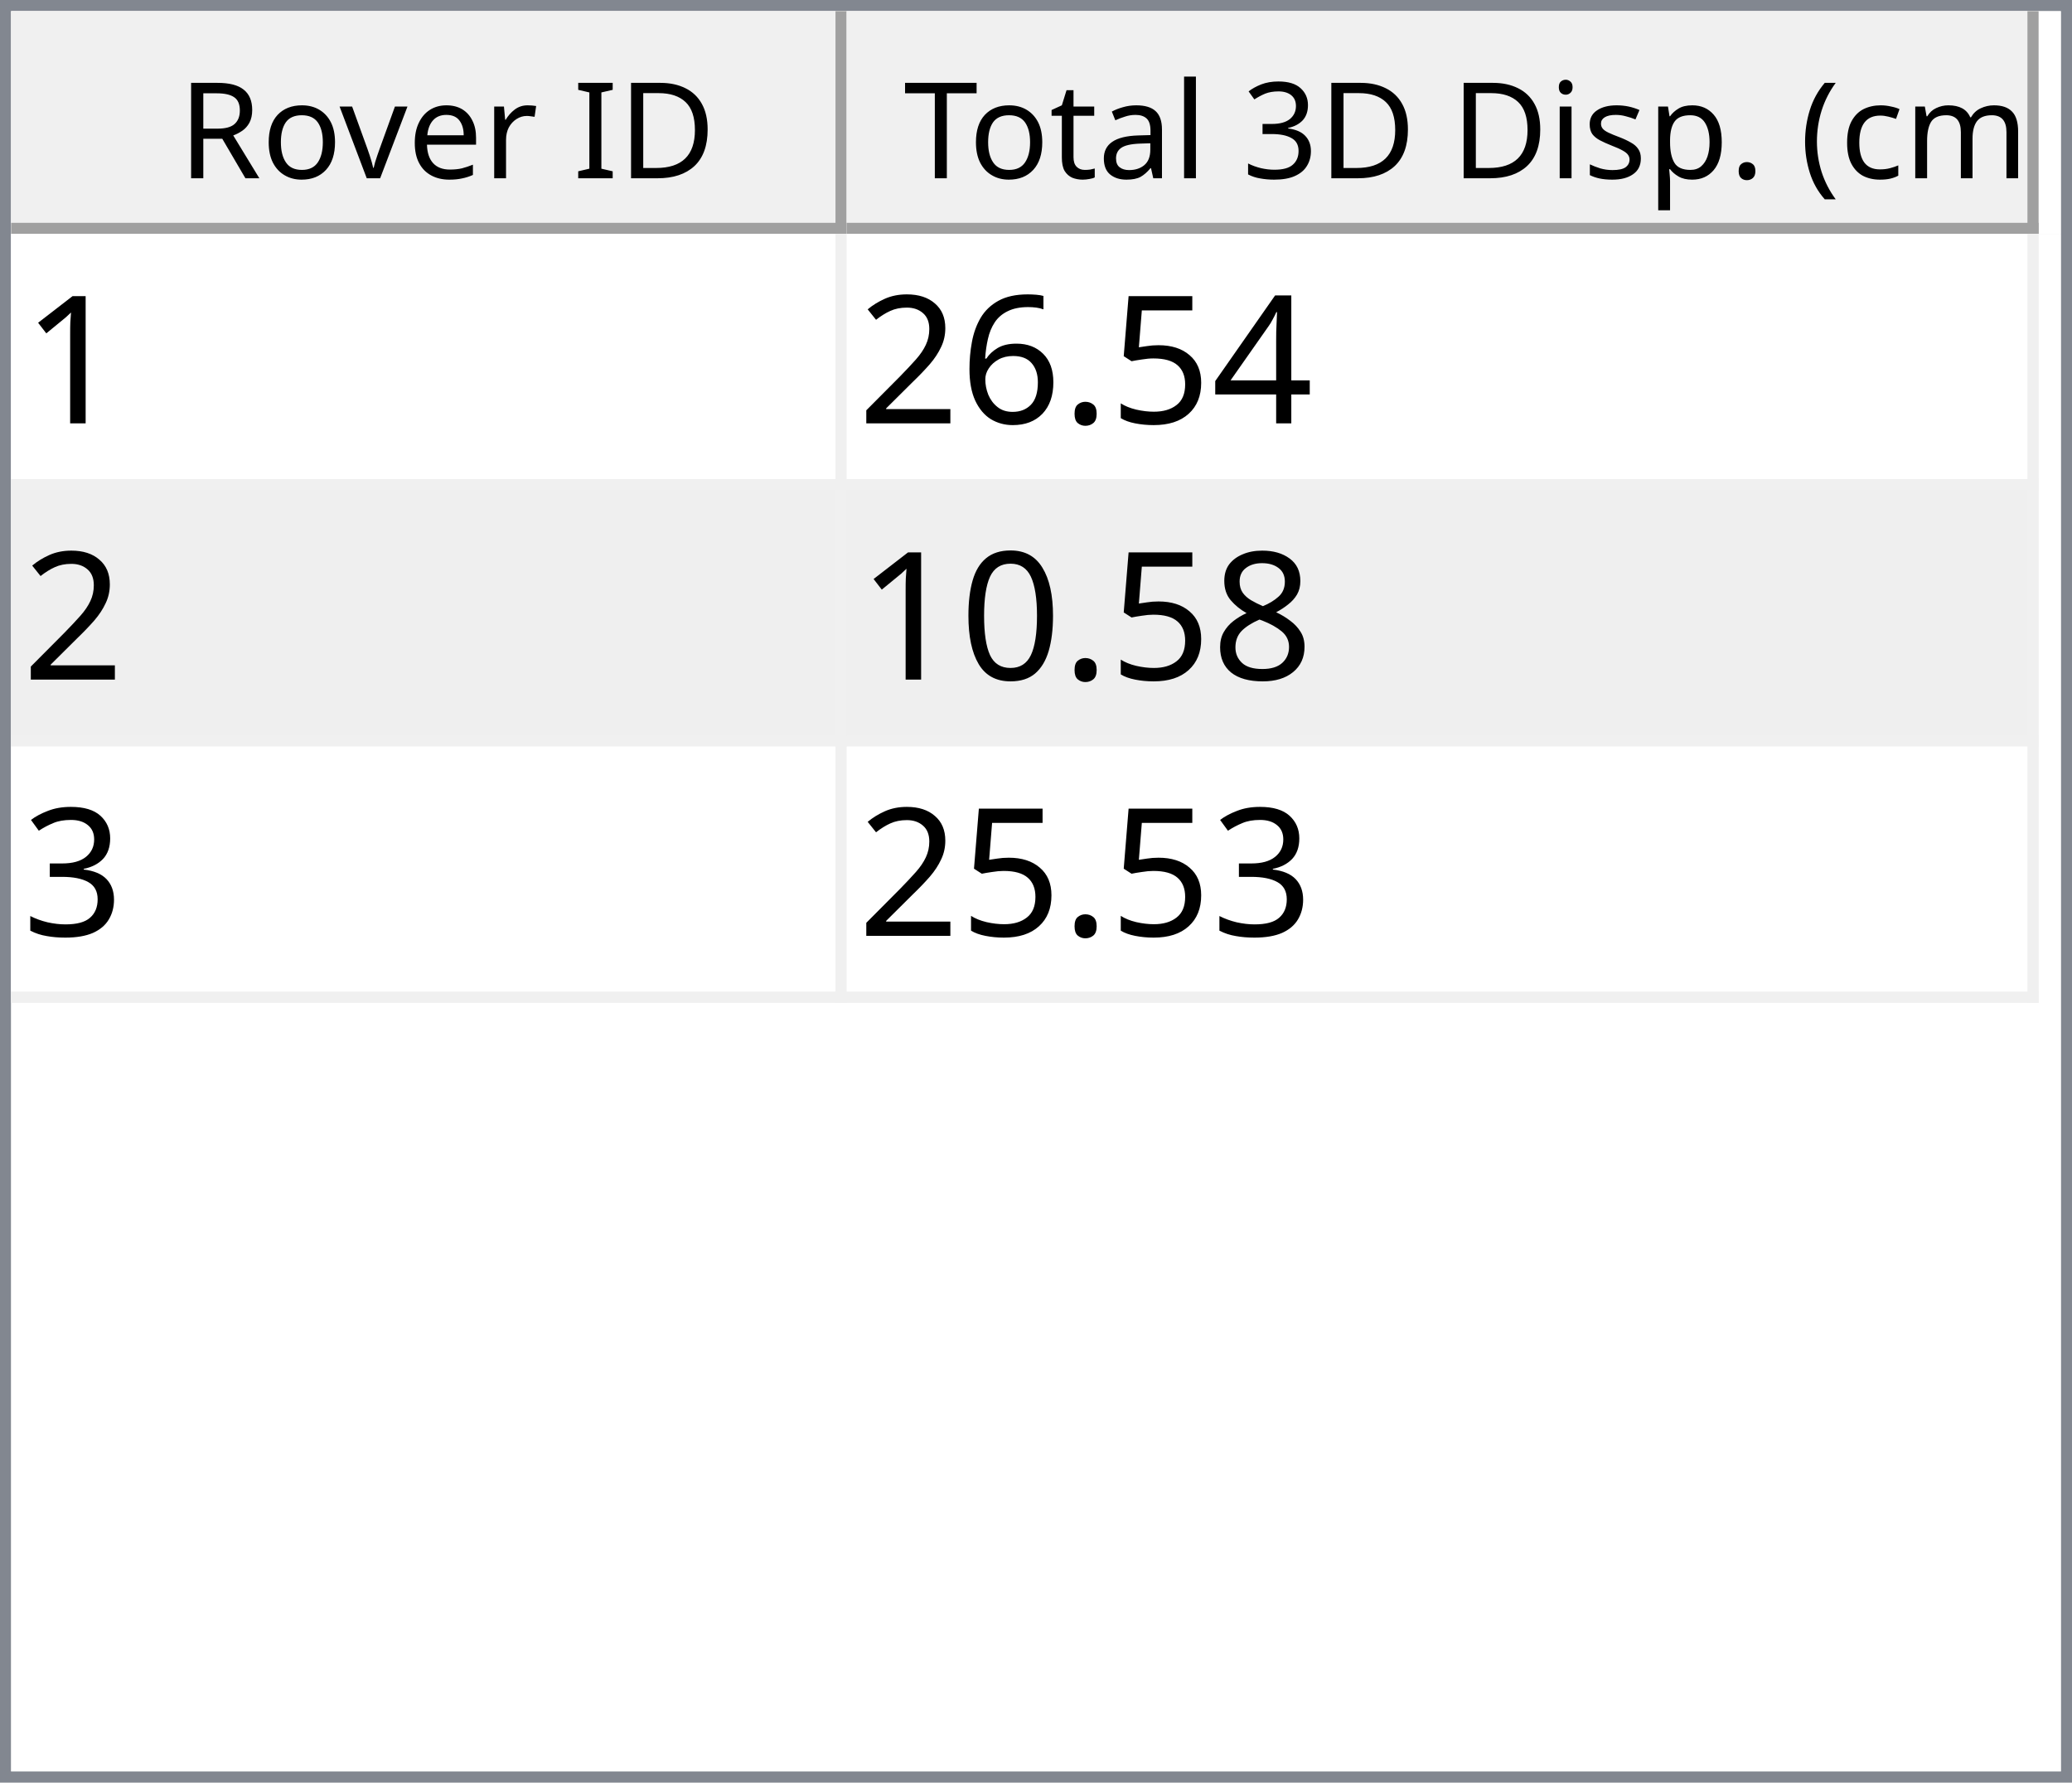
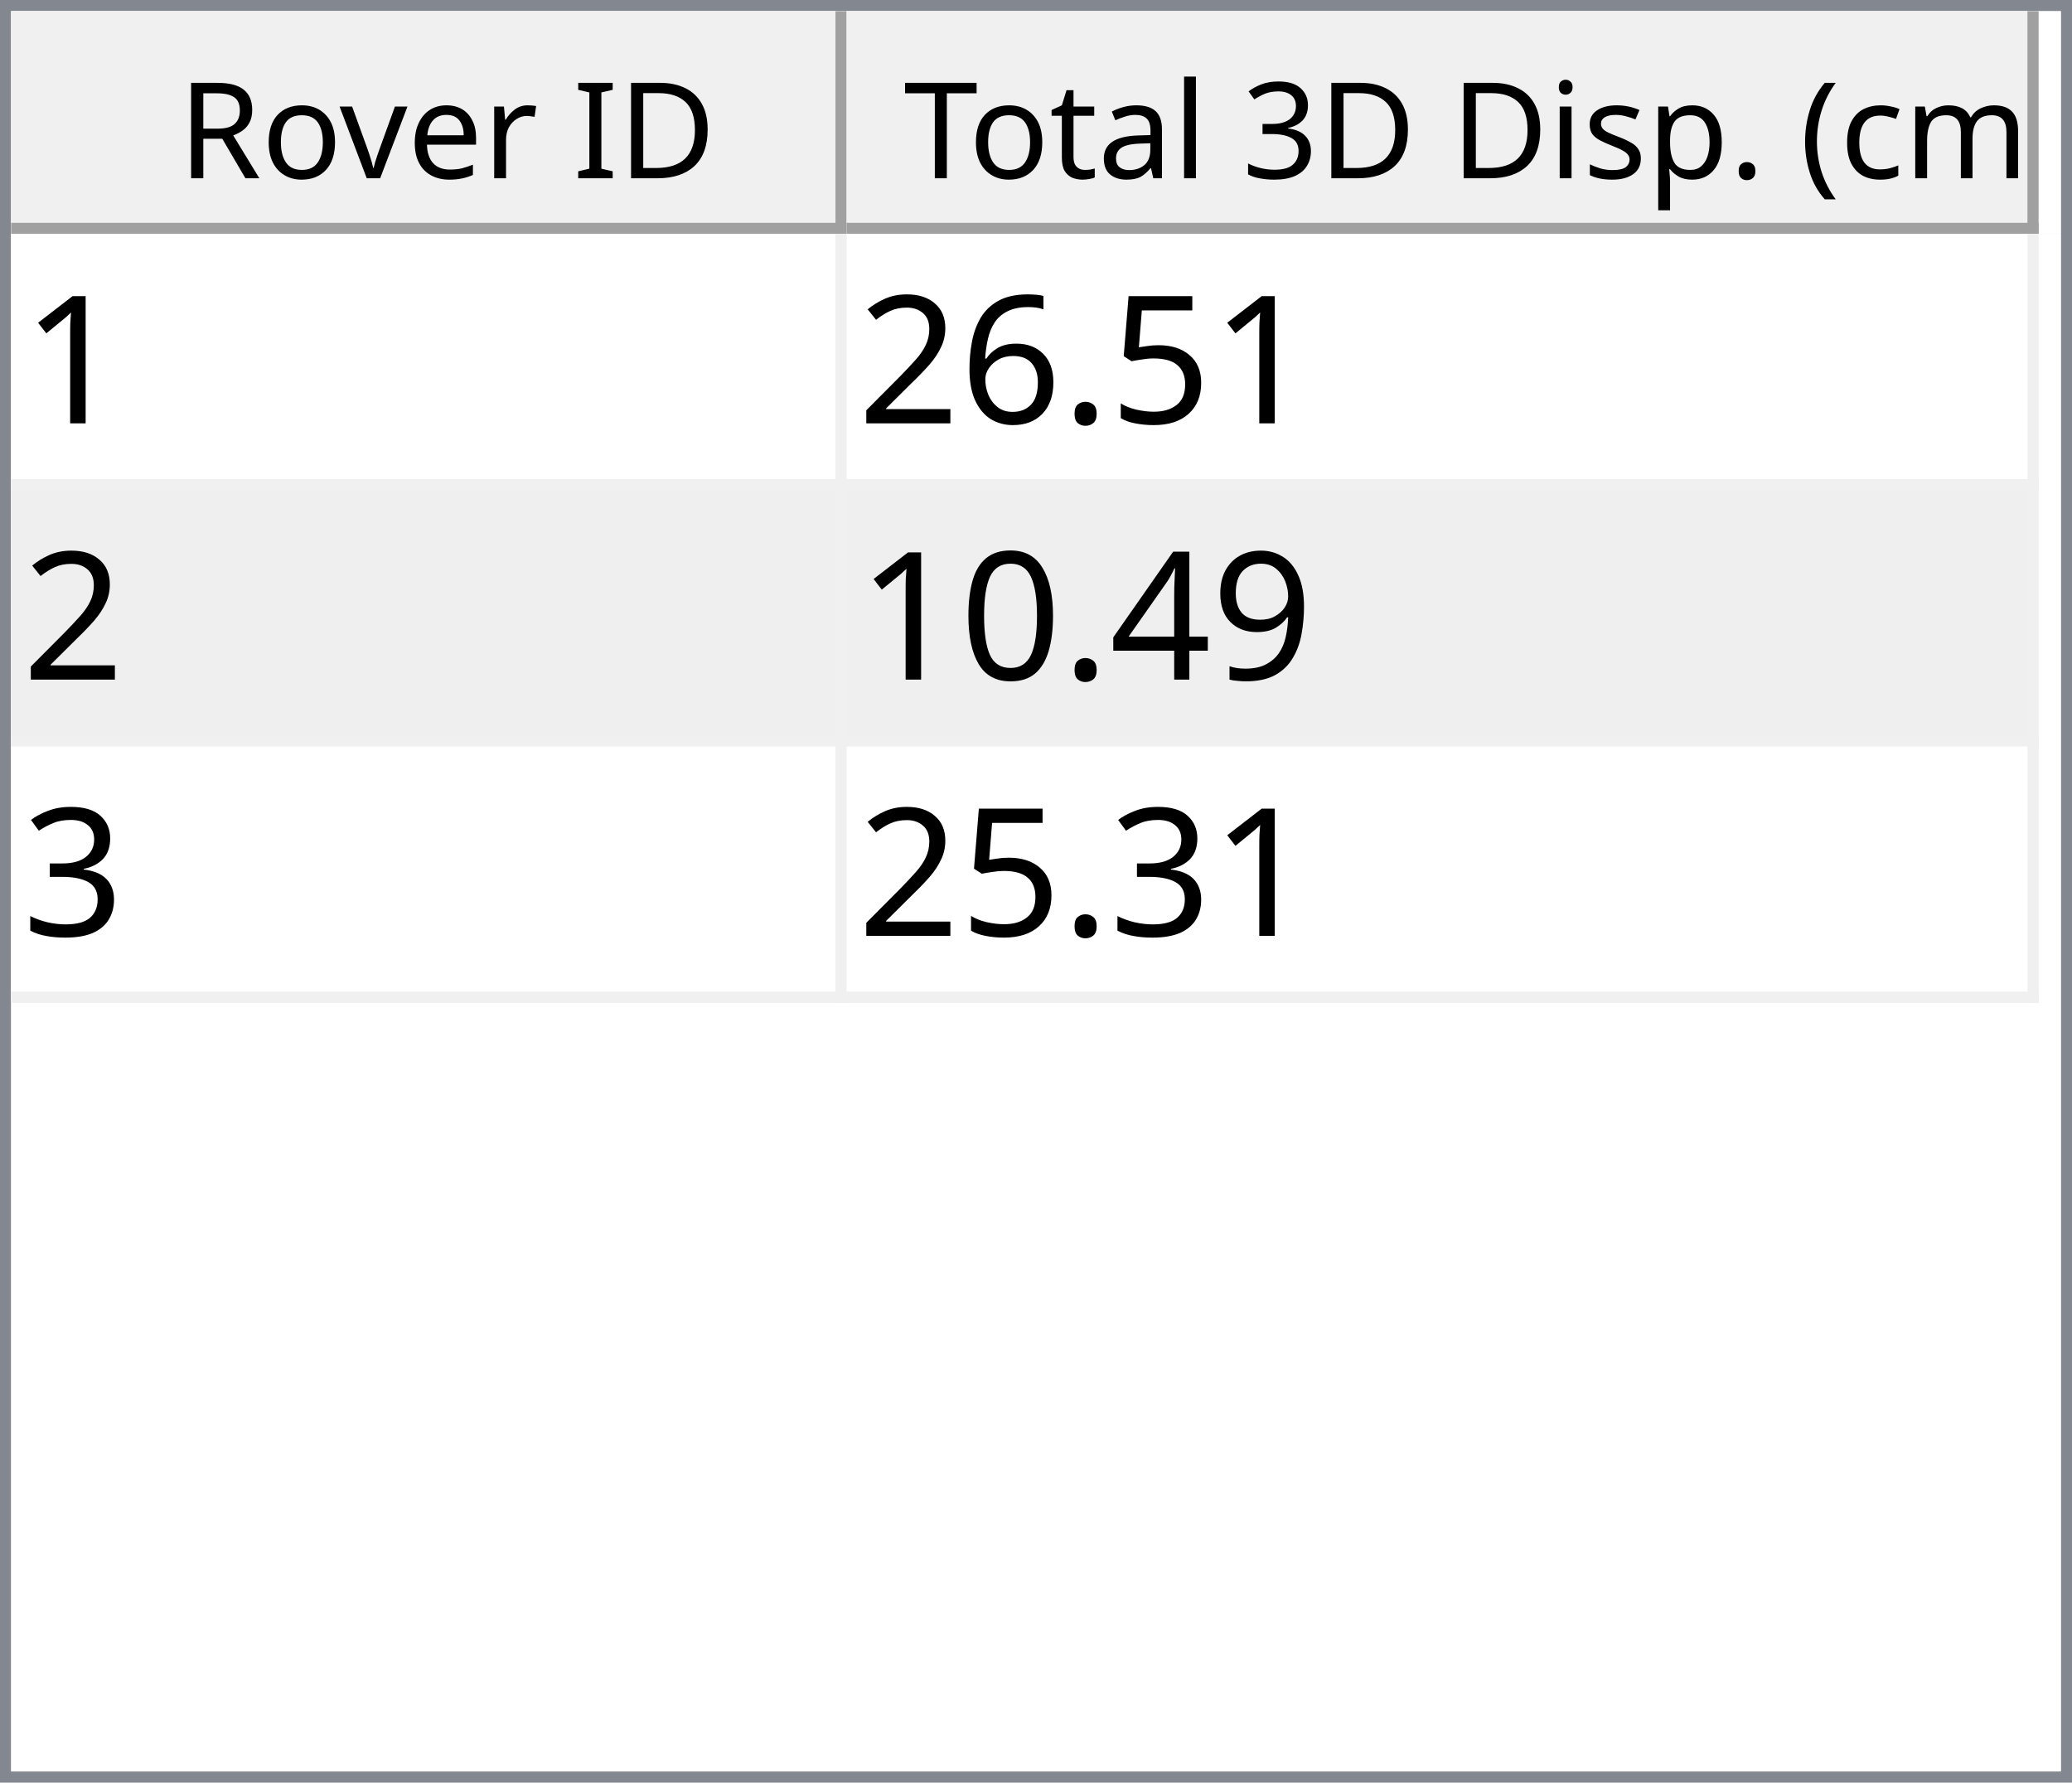
<svg xmlns="http://www.w3.org/2000/svg" style="fill-opacity:1; color-rendering:auto; color-interpolation:auto; text-rendering:auto; stroke:black; stroke-linecap:square; stroke-miterlimit:10; shape-rendering:auto; stroke-opacity:1; fill:black; stroke-dasharray:none; font-weight:normal; stroke-width:1; font-family:'Dialog'; font-style:normal; stroke-linejoin:miter; font-size:12px; stroke-dashoffset:0; image-rendering:auto;" width="186" height="160">
  <defs id="genericDefs" />
  <g>
    <defs id="defs1">
      <clipPath clipPathUnits="userSpaceOnUse" id="clipPath1">
        <path d="M0 0 L186 0 L186 160 L0 160 L0 0 Z" />
      </clipPath>
      <clipPath clipPathUnits="userSpaceOnUse" id="clipPath2">
        <path d="M0 0 L0 160 L186 160 L186 0 Z" />
      </clipPath>
      <clipPath clipPathUnits="userSpaceOnUse" id="clipPath3">
        <path d="M0 0 L0 20 L184 20 L184 0 Z" />
      </clipPath>
      <clipPath clipPathUnits="userSpaceOnUse" id="clipPath4">
        <path d="M0 0 L0 20 L75 20 L75 0 Z" />
      </clipPath>
      <clipPath clipPathUnits="userSpaceOnUse" id="clipPath5">
        <path d="M1 1 L1 19 L74 19 L74 1 Z" />
      </clipPath>
      <clipPath clipPathUnits="userSpaceOnUse" id="clipPath6">
        <path d="M0 0 L0 18 L73 18 L73 0 Z" />
      </clipPath>
      <clipPath clipPathUnits="userSpaceOnUse" id="clipPath7">
        <path d="M-0.5 -0.5 L-0.5 19.5 L74.5 19.5 L74.5 -0.5 Z" />
      </clipPath>
      <clipPath clipPathUnits="userSpaceOnUse" id="clipPath8">
        <path d="M0 0 L0 20 L107 20 L107 0 Z" />
      </clipPath>
      <clipPath clipPathUnits="userSpaceOnUse" id="clipPath9">
        <path d="M1 1 L1 19 L106 19 L106 1 Z" />
      </clipPath>
      <clipPath clipPathUnits="userSpaceOnUse" id="clipPath10">
        <path d="M0 0 L0 18 L105 18 L105 0 Z" />
      </clipPath>
      <clipPath clipPathUnits="userSpaceOnUse" id="clipPath11">
        <path d="M-0.5 -0.5 L-0.5 19.5 L106.5 19.5 L106.5 -0.5 Z" />
      </clipPath>
      <clipPath clipPathUnits="userSpaceOnUse" id="clipPath12">
        <path d="M0 0 L0 138 L184 138 L184 0 Z" />
      </clipPath>
      <clipPath clipPathUnits="userSpaceOnUse" id="clipPath13">
        <path d="M0 0 L0 69 L182 69 L182 0 Z" />
      </clipPath>
      <clipPath clipPathUnits="userSpaceOnUse" id="clipPath14">
        <path d="M-0.5 -0.5 L-0.5 68.5 L181.5 68.5 L181.5 -0.5 Z" />
      </clipPath>
      <clipPath clipPathUnits="userSpaceOnUse" id="clipPath15">
        <path d="M0 0 L0 22 L74 22 L74 0 Z" />
      </clipPath>
      <clipPath clipPathUnits="userSpaceOnUse" id="clipPath16">
        <path d="M0 0 L0 22 L106 22 L106 0 Z" />
      </clipPath>
      <font horiz-adv-x="64.551" id="font1">
        <font-face ascent="107.91" descent="25.098" units-per-em="100" style="font-style:normal; font-family:Segoe UI; font-weight:normal;" />
        <missing-glyph horiz-adv-x="64.551" d="M8.109 0 L8.109 68.266 L56.453 68.266 L56.453 0 L8.109 0 ZM15.328 7.234 L49.219 7.234 L49.219 61.031 L15.328 61.031 L15.328 7.234 Z" />
        <glyph unicode="D" horiz-adv-x="70.117" d="M9.188 0 L9.188 70.016 L28.516 70.016 Q65.531 70.016 65.531 35.891 Q65.531 19.672 55.25 9.836 Q44.969 0 27.734 0 L9.188 0 ZM17.391 62.594 L17.391 7.422 L27.828 7.422 Q41.609 7.422 49.273 14.797 Q56.938 22.172 56.938 35.688 Q56.938 62.594 28.328 62.594 L17.391 62.594 Z" />
        <glyph unicode="I" horiz-adv-x="26.611" d="M17.391 0 L9.188 0 L9.188 70.016 L17.391 70.016 L17.391 0 Z" />
        <glyph unicode=" " horiz-adv-x="27.393" d="" />
        <glyph unicode="r" horiz-adv-x="34.766" d="M34.188 41.891 Q32.078 43.5 28.125 43.5 Q23 43.5 19.555 38.672 Q16.109 33.844 16.109 25.484 L16.109 0 L8.109 0 L8.109 50 L16.109 50 L16.109 39.703 L16.312 39.703 Q18.016 44.969 21.531 47.922 Q25.047 50.875 29.391 50.875 Q32.516 50.875 34.188 50.203 L34.188 41.891 Z" />
        <glyph unicode="e" horiz-adv-x="52.295" d="M48.297 23 L12.984 23 Q13.188 14.656 17.484 10.109 Q21.781 5.562 29.297 5.562 Q37.75 5.562 44.828 11.141 L44.828 3.609 Q38.234 -1.172 27.391 -1.172 Q16.797 -1.172 10.742 5.641 Q4.688 12.453 4.688 24.812 Q4.688 36.469 11.305 43.82 Q17.922 51.172 27.734 51.172 Q37.547 51.172 42.922 44.828 Q48.297 38.484 48.297 27.203 L48.297 23 ZM40.094 29.781 Q40.047 36.719 36.75 40.578 Q33.453 44.438 27.594 44.438 Q21.922 44.438 17.969 40.383 Q14.016 36.328 13.094 29.781 L40.094 29.781 Z" />
        <glyph unicode="v" horiz-adv-x="47.9" d="M47.406 50 L27.484 0 L19.625 0 L0.688 50 L9.469 50 L22.172 13.672 Q23.578 9.672 23.922 6.688 L24.125 6.688 Q24.609 10.453 25.688 13.484 L38.969 50 L47.406 50 Z" />
        <glyph unicode="o" horiz-adv-x="58.594" d="M29 -1.172 Q17.922 -1.172 11.305 5.836 Q4.688 12.844 4.688 24.422 Q4.688 37.016 11.57 44.094 Q18.453 51.172 30.172 51.172 Q41.359 51.172 47.633 44.289 Q53.906 37.406 53.906 25.203 Q53.906 13.234 47.141 6.031 Q40.375 -1.172 29 -1.172 ZM29.594 44.438 Q21.875 44.438 17.383 39.188 Q12.891 33.938 12.891 24.703 Q12.891 15.828 17.43 10.695 Q21.969 5.562 29.594 5.562 Q37.359 5.562 41.531 10.594 Q45.703 15.625 45.703 24.906 Q45.703 34.281 41.531 39.359 Q37.359 44.438 29.594 44.438 Z" />
        <glyph unicode="R" horiz-adv-x="59.814" d="M59.375 0 L49.609 0 L37.891 19.625 Q36.281 22.359 34.766 24.289 Q33.25 26.219 31.664 27.438 Q30.078 28.656 28.25 29.219 Q26.422 29.781 24.125 29.781 L17.391 29.781 L17.391 0 L9.188 0 L9.188 70.016 L30.078 70.016 Q34.672 70.016 38.555 68.867 Q42.438 67.719 45.289 65.375 Q48.141 63.031 49.758 59.547 Q51.375 56.062 51.375 51.375 Q51.375 47.703 50.273 44.656 Q49.172 41.609 47.148 39.211 Q45.125 36.812 42.266 35.133 Q39.406 33.453 35.844 32.516 L35.844 32.328 Q37.594 31.547 38.891 30.547 Q40.188 29.547 41.359 28.18 Q42.531 26.812 43.68 25.078 Q44.828 23.344 46.234 21.047 L59.375 0 ZM17.391 62.594 L17.391 37.203 L28.516 37.203 Q31.594 37.203 34.203 38.133 Q36.812 39.062 38.719 40.797 Q40.625 42.531 41.703 45.047 Q42.781 47.562 42.781 50.688 Q42.781 56.297 39.141 59.445 Q35.5 62.594 28.609 62.594 L17.391 62.594 Z" />
        <glyph unicode=")" horiz-adv-x="30.176" d="M8.297 -15.922 L1.172 -15.922 Q16.406 2.344 16.406 26.812 Q16.406 51.469 1.078 70.016 L8.297 70.016 Q23.531 52.156 23.531 26.703 Q23.531 1.375 8.297 -15.922 Z" />
        <glyph unicode="m" horiz-adv-x="86.133" d="M79.109 0 L71.094 0 L71.094 28.719 Q71.094 37.016 68.531 40.727 Q65.969 44.438 59.906 44.438 Q54.781 44.438 51.195 39.75 Q47.609 35.062 47.609 28.516 L47.609 0 L39.594 0 L39.594 29.688 Q39.594 44.438 28.219 44.438 Q22.953 44.438 19.531 40.016 Q16.109 35.594 16.109 28.516 L16.109 0 L8.109 0 L8.109 50 L16.109 50 L16.109 42.094 L16.312 42.094 Q21.625 51.172 31.844 51.172 Q36.969 51.172 40.773 48.312 Q44.578 45.453 46 40.828 Q51.562 51.172 62.594 51.172 Q79.109 51.172 79.109 30.812 L79.109 0 Z" />
        <glyph unicode="c" horiz-adv-x="46.191" d="M42.188 2.297 Q36.422 -1.172 28.516 -1.172 Q17.828 -1.172 11.258 5.789 Q4.688 12.75 4.688 23.828 Q4.688 36.188 11.766 43.68 Q18.844 51.172 30.672 51.172 Q37.25 51.172 42.281 48.734 L42.281 40.531 Q36.719 44.438 30.375 44.438 Q22.703 44.438 17.797 38.945 Q12.891 33.453 12.891 24.516 Q12.891 15.719 17.508 10.641 Q22.125 5.562 29.891 5.562 Q36.422 5.562 42.188 9.906 L42.188 2.297 Z" />
        <glyph unicode="(" horiz-adv-x="30.176" d="M29.109 -15.922 L21.969 -15.922 Q6.844 1.375 6.844 26.703 Q6.844 52.156 21.969 70.016 L29.203 70.016 Q13.875 51.469 13.875 26.812 Q13.875 2.344 29.109 -15.922 Z" />
        <glyph unicode="." horiz-adv-x="21.68" d="M10.891 -1.078 Q8.641 -1.078 7.055 0.539 Q5.469 2.156 5.469 4.391 Q5.469 6.641 7.055 8.273 Q8.641 9.906 10.891 9.906 Q13.188 9.906 14.797 8.273 Q16.406 6.641 16.406 4.391 Q16.406 2.156 14.797 0.539 Q13.188 -1.078 10.891 -1.078 Z" />
        <glyph unicode="p" horiz-adv-x="58.789" d="M16.312 7.234 L16.109 7.234 L16.109 -23 L8.109 -23 L8.109 50 L16.109 50 L16.109 41.219 L16.312 41.219 Q22.219 51.172 33.594 51.172 Q43.266 51.172 48.688 44.461 Q54.109 37.75 54.109 26.469 Q54.109 13.922 48 6.375 Q41.891 -1.172 31.297 -1.172 Q21.578 -1.172 16.312 7.234 ZM16.109 27.391 L16.109 20.406 Q16.109 14.203 20.141 9.883 Q24.172 5.562 30.375 5.562 Q37.641 5.562 41.773 11.133 Q45.906 16.703 45.906 26.609 Q45.906 34.969 42.047 39.703 Q38.188 44.438 31.594 44.438 Q24.609 44.438 20.359 39.578 Q16.109 34.719 16.109 27.391 Z" />
        <glyph unicode="s" horiz-adv-x="42.432" d="M5.078 1.812 L5.078 10.406 Q11.625 5.562 19.484 5.562 Q30.031 5.562 30.031 12.594 Q30.031 14.594 29.125 15.992 Q28.219 17.391 26.68 18.461 Q25.141 19.531 23.07 20.383 Q21 21.234 18.609 22.172 Q15.281 23.484 12.766 24.828 Q10.25 26.172 8.57 27.859 Q6.891 29.547 6.031 31.695 Q5.172 33.844 5.172 36.719 Q5.172 40.234 6.789 42.945 Q8.406 45.656 11.086 47.484 Q13.766 49.312 17.211 50.242 Q20.656 51.172 24.312 51.172 Q30.812 51.172 35.938 48.922 L35.938 40.828 Q30.422 44.438 23.25 44.438 Q21 44.438 19.195 43.922 Q17.391 43.406 16.094 42.477 Q14.797 41.547 14.086 40.258 Q13.375 38.969 13.375 37.406 Q13.375 35.453 14.086 34.133 Q14.797 32.812 16.164 31.789 Q17.531 30.766 19.484 29.938 Q21.438 29.109 23.922 28.125 Q27.25 26.859 29.883 25.516 Q32.516 24.172 34.375 22.484 Q36.234 20.797 37.234 18.602 Q38.234 16.406 38.234 13.375 Q38.234 9.672 36.602 6.938 Q34.969 4.203 32.234 2.398 Q29.5 0.594 25.93 -0.289 Q22.359 -1.172 18.453 -1.172 Q10.75 -1.172 5.078 1.812 Z" />
        <glyph unicode="i" horiz-adv-x="24.219" d="M12.203 62.703 Q10.062 62.703 8.547 64.164 Q7.031 65.625 7.031 67.875 Q7.031 70.125 8.547 71.609 Q10.062 73.094 12.203 73.094 Q14.406 73.094 15.945 71.609 Q17.484 70.125 17.484 67.875 Q17.484 65.719 15.945 64.211 Q14.406 62.703 12.203 62.703 ZM16.109 0 L8.109 0 L8.109 50 L16.109 50 L16.109 0 Z" />
        <glyph unicode="3" horiz-adv-x="53.906" d="M46.531 19.828 Q46.531 15.094 44.75 11.211 Q42.969 7.328 39.719 4.57 Q36.469 1.812 31.93 0.297 Q27.391 -1.219 21.922 -1.219 Q11.922 -1.219 6 2.594 L6 11.188 Q13.094 5.609 22.219 5.609 Q25.875 5.609 28.828 6.539 Q31.781 7.469 33.906 9.227 Q36.031 10.984 37.18 13.477 Q38.328 15.969 38.328 19.094 Q38.328 32.812 18.797 32.812 L12.984 32.812 L12.984 39.594 L18.5 39.594 Q35.797 39.594 35.797 52.484 Q35.797 64.406 22.609 64.406 Q15.188 64.406 8.688 59.422 L8.688 67.188 Q15.375 71.188 24.609 71.188 Q29 71.188 32.57 69.969 Q36.141 68.75 38.68 66.555 Q41.219 64.359 42.609 61.281 Q44 58.203 44 54.5 Q44 40.672 30.031 36.719 L30.031 36.531 Q33.594 36.141 36.625 34.797 Q39.656 33.453 41.852 31.305 Q44.047 29.156 45.289 26.25 Q46.531 23.344 46.531 19.828 Z" />
        <glyph unicode="l" horiz-adv-x="24.219" d="M16.109 0 L8.109 0 L8.109 74.031 L16.109 74.031 L16.109 0 Z" />
        <glyph unicode="a" horiz-adv-x="50.879" d="M43.891 0 L35.891 0 L35.891 7.812 L35.688 7.812 Q30.469 -1.172 20.312 -1.172 Q12.844 -1.172 8.617 2.781 Q4.391 6.734 4.391 13.281 Q4.391 27.297 20.906 29.594 L35.891 31.688 Q35.891 44.438 25.594 44.438 Q16.547 44.438 9.281 38.281 L9.281 46.484 Q16.656 51.172 26.266 51.172 Q43.891 51.172 43.891 32.516 L43.891 0 ZM35.891 25.297 L23.828 23.641 Q18.266 22.859 15.43 20.875 Q12.594 18.891 12.594 13.875 Q12.594 10.203 15.211 7.883 Q17.828 5.562 22.172 5.562 Q28.125 5.562 32.008 9.742 Q35.891 13.922 35.891 20.312 L35.891 25.297 Z" />
        <glyph unicode="t" horiz-adv-x="33.887" d="M31.297 0.484 Q28.469 -1.078 23.828 -1.078 Q10.688 -1.078 10.688 13.578 L10.688 43.172 L2.094 43.172 L2.094 50 L10.688 50 L10.688 62.203 L18.703 64.797 L18.703 50 L31.297 50 L31.297 43.172 L18.703 43.172 L18.703 14.984 Q18.703 9.969 20.414 7.82 Q22.125 5.672 26.078 5.672 Q29.109 5.672 31.297 7.328 L31.297 0.484 Z" />
        <glyph unicode="T" horiz-adv-x="52.393" d="M50.594 62.594 L30.375 62.594 L30.375 0 L22.172 0 L22.172 62.594 L2 62.594 L2 70.016 L50.594 70.016 L50.594 62.594 Z" />
      </font>
      <font horiz-adv-x="75.0" id="font2">
        <font-face ascent="100.537" descent="21.973" units-per-em="100" style="font-style:normal; font-family:sans-serif; font-weight:normal;" />
        <missing-glyph horiz-adv-x="75.0" d="M12.5 0 L12.5 62.5 L62.5 62.5 L62.5 0 L12.5 0 ZM14.062 1.562 L60.938 1.562 L60.938 60.938 L14.062 60.938 L14.062 1.562 Z" />
        <glyph unicode="1" horiz-adv-x="55.615" d="M37.25 0 L28.469 0 L28.469 56 Q25.297 52.984 20.141 49.953 Q14.984 46.922 10.891 45.406 L10.891 53.906 Q18.266 57.375 23.781 62.305 Q29.297 67.234 31.594 71.875 L37.25 71.875 L37.25 0 Z" />
-         <glyph unicode="4" horiz-adv-x="55.615" d="M32.328 0 L32.328 17.141 L1.266 17.141 L1.266 25.203 L33.938 71.578 L41.109 71.578 L41.109 25.203 L50.781 25.203 L50.781 17.141 L41.109 17.141 L41.109 0 L32.328 0 ZM32.328 25.203 L32.328 57.469 L9.906 25.203 L32.328 25.203 Z" />
        <glyph unicode="5" horiz-adv-x="55.615" d="M4.156 18.75 L13.375 19.531 Q14.406 12.797 18.141 9.398 Q21.875 6 27.156 6 Q33.5 6 37.891 10.789 Q42.281 15.578 42.281 23.484 Q42.281 31 38.062 35.352 Q33.844 39.703 27 39.703 Q22.75 39.703 19.336 37.773 Q15.922 35.844 13.969 32.766 L5.719 33.844 L12.641 70.609 L48.25 70.609 L48.25 62.203 L19.672 62.203 L15.828 42.969 Q22.266 47.469 29.344 47.469 Q38.719 47.469 45.164 40.969 Q51.609 34.469 51.609 24.266 Q51.609 14.547 45.953 7.469 Q39.062 -1.219 27.156 -1.219 Q17.391 -1.219 11.211 4.25 Q5.031 9.719 4.156 18.75 Z" />
        <glyph unicode="." horiz-adv-x="27.783" d="M9.078 0 L9.078 10.016 L19.094 10.016 L19.094 0 L9.078 0 Z" />
        <glyph unicode="6" horiz-adv-x="55.615" d="M49.75 54.047 L41.016 53.375 Q39.844 58.547 37.703 60.891 Q34.125 64.656 28.906 64.656 Q24.703 64.656 21.531 62.312 Q17.391 59.281 14.992 53.469 Q12.594 47.656 12.5 36.922 Q15.672 41.75 20.266 44.094 Q24.859 46.438 29.891 46.438 Q38.672 46.438 44.852 39.969 Q51.031 33.5 51.031 23.25 Q51.031 16.5 48.125 10.719 Q45.219 4.938 40.141 1.859 Q35.062 -1.219 28.609 -1.219 Q17.625 -1.219 10.695 6.859 Q3.766 14.938 3.766 33.5 Q3.766 54.25 11.422 63.672 Q18.109 71.875 29.438 71.875 Q37.891 71.875 43.289 67.141 Q48.688 62.406 49.75 54.047 ZM13.875 23.188 Q13.875 18.656 15.797 14.508 Q17.719 10.359 21.188 8.18 Q24.656 6 28.469 6 Q34.031 6 38.039 10.492 Q42.047 14.984 42.047 22.703 Q42.047 30.125 38.086 34.398 Q34.125 38.672 28.125 38.672 Q22.172 38.672 18.023 34.398 Q13.875 30.125 13.875 23.188 Z" />
        <glyph unicode="2" horiz-adv-x="55.615" d="M50.344 8.453 L50.344 0 L3.031 0 Q2.938 3.172 4.047 6.109 Q5.859 10.938 9.836 15.625 Q13.812 20.312 21.344 26.469 Q33.016 36.031 37.117 41.625 Q41.219 47.219 41.219 52.203 Q41.219 57.422 37.477 61.008 Q33.734 64.594 27.734 64.594 Q21.391 64.594 17.578 60.789 Q13.766 56.984 13.719 50.25 L4.688 51.172 Q5.609 61.281 11.664 66.578 Q17.719 71.875 27.938 71.875 Q38.234 71.875 44.242 66.164 Q50.25 60.453 50.25 52 Q50.25 47.703 48.492 43.555 Q46.734 39.406 42.656 34.812 Q38.578 30.219 29.109 22.219 Q21.188 15.578 18.945 13.211 Q16.703 10.844 15.234 8.453 L50.344 8.453 Z" />
-         <glyph unicode="8" horiz-adv-x="55.615" d="M17.672 38.812 Q12.203 40.828 9.57 44.539 Q6.938 48.25 6.938 53.422 Q6.938 61.234 12.555 66.555 Q18.172 71.875 27.484 71.875 Q36.859 71.875 42.578 66.43 Q48.297 60.984 48.297 53.172 Q48.297 48.188 45.68 44.508 Q43.062 40.828 37.75 38.812 Q44.344 36.672 47.781 31.883 Q51.219 27.094 51.219 20.453 Q51.219 11.281 44.727 5.031 Q38.234 -1.219 27.641 -1.219 Q17.047 -1.219 10.547 5.055 Q4.047 11.328 4.047 20.703 Q4.047 27.688 7.594 32.398 Q11.141 37.109 17.672 38.812 ZM15.922 53.719 Q15.922 48.641 19.195 45.414 Q22.469 42.188 27.688 42.188 Q32.766 42.188 36.016 45.383 Q39.266 48.578 39.266 53.219 Q39.266 58.062 35.914 61.359 Q32.562 64.656 27.594 64.656 Q22.562 64.656 19.242 61.43 Q15.922 58.203 15.922 53.719 ZM13.094 20.656 Q13.094 16.891 14.875 13.375 Q16.656 9.859 20.172 7.93 Q23.688 6 27.734 6 Q34.031 6 38.133 10.055 Q42.234 14.109 42.234 20.359 Q42.234 26.703 38.016 30.859 Q33.797 35.016 27.438 35.016 Q21.234 35.016 17.164 30.914 Q13.094 26.812 13.094 20.656 Z" />
+         <glyph unicode="9" horiz-adv-x="55.615" d="M5.469 16.547 L13.922 17.328 Q14.984 11.375 18.016 8.688 Q21.047 6 25.781 6 Q29.828 6 32.883 7.859 Q35.938 9.719 37.891 12.82 Q39.844 15.922 41.164 21.195 Q42.484 26.469 42.484 31.938 Q42.484 32.516 42.438 33.688 Q39.797 29.5 35.234 26.883 Q30.672 24.266 25.344 24.266 Q16.453 24.266 10.305 30.711 Q4.156 37.156 4.156 47.703 Q4.156 58.594 10.578 65.234 Q17 71.875 26.656 71.875 Q33.641 71.875 39.43 68.117 Q45.219 64.359 48.219 57.398 Q51.219 50.438 51.219 37.25 Q51.219 23.531 48.242 15.406 Q45.266 7.281 39.383 3.031 Q33.5 -1.219 25.594 -1.219 Q17.188 -1.219 11.867 3.445 Q6.547 8.109 5.469 16.547 ZM41.453 48.141 Q41.453 55.719 37.43 60.156 Q33.406 64.594 27.734 64.594 Q21.875 64.594 17.531 59.812 Q13.188 55.031 13.188 47.406 Q13.188 40.578 17.312 36.305 Q21.438 32.031 27.484 32.031 Q33.594 32.031 37.523 36.305 Q41.453 40.578 41.453 48.141 Z" />
+         <glyph unicode="4" horiz-adv-x="55.615" d="M32.328 0 L32.328 17.141 L1.266 17.141 L1.266 25.203 L33.938 71.578 L41.109 71.578 L41.109 25.203 L50.781 25.203 L50.781 17.141 L41.109 17.141 L41.109 0 L32.328 0 ZM32.328 25.203 L32.328 57.469 L9.906 25.203 L32.328 25.203 Z" />
        <glyph unicode="0" horiz-adv-x="55.615" d="M4.156 35.297 Q4.156 48 6.766 55.742 Q9.375 63.484 14.523 67.68 Q19.672 71.875 27.484 71.875 Q33.25 71.875 37.594 69.555 Q41.938 67.234 44.773 62.867 Q47.609 58.5 49.219 52.227 Q50.828 45.953 50.828 35.297 Q50.828 22.703 48.242 14.969 Q45.656 7.234 40.508 3.008 Q35.359 -1.219 27.484 -1.219 Q17.141 -1.219 11.234 6.203 Q4.156 15.141 4.156 35.297 ZM13.188 35.297 Q13.188 17.672 17.312 11.836 Q21.438 6 27.484 6 Q33.547 6 37.672 11.859 Q41.797 17.719 41.797 35.297 Q41.797 52.984 37.672 58.789 Q33.547 64.594 27.391 64.594 Q21.344 64.594 17.719 59.469 Q13.188 52.938 13.188 35.297 Z" />
        <glyph unicode="3" horiz-adv-x="55.615" d="M4.203 18.891 L12.984 20.062 Q14.5 12.594 18.141 9.297 Q21.781 6 27 6 Q33.203 6 37.477 10.297 Q41.75 14.594 41.75 20.953 Q41.75 27 37.797 30.93 Q33.844 34.859 27.734 34.859 Q25.25 34.859 21.531 33.891 L22.516 41.609 Q23.391 41.5 23.922 41.5 Q29.547 41.5 34.039 44.43 Q38.531 47.359 38.531 53.469 Q38.531 58.297 35.258 61.477 Q31.984 64.656 26.812 64.656 Q21.688 64.656 18.266 61.43 Q14.844 58.203 13.875 51.766 L5.078 53.328 Q6.688 62.156 12.398 67.016 Q18.109 71.875 26.609 71.875 Q32.469 71.875 37.398 69.359 Q42.328 66.844 44.945 62.5 Q47.562 58.156 47.562 53.266 Q47.562 48.641 45.07 44.828 Q42.578 41.016 37.703 38.766 Q44.047 37.312 47.562 32.695 Q51.078 28.078 51.078 21.141 Q51.078 11.766 44.242 5.25 Q37.406 -1.266 26.953 -1.266 Q17.531 -1.266 11.305 4.352 Q5.078 9.969 4.203 18.891 Z" />
      </font>
    </defs>
    <g style="fill:white; stroke:white;">
      <rect x="0" y="0" width="186" style="clip-path:url(#clipPath1); stroke:none;" height="160" />
    </g>
    <g style="fill:white; text-rendering:optimizeSpeed; color-rendering:optimizeSpeed; image-rendering:optimizeSpeed; shape-rendering:crispEdges; stroke:white; color-interpolation:sRGB;">
      <rect x="0" width="186" height="160" y="0" style="stroke:none;" />
      <path style="stroke:none;" d="M0 160 L186 160 L186 0 L0 0 Z" />
    </g>
    <g style="fill:rgb(240,240,240); font-family:'Segoe UI'; stroke:rgb(240,240,240);">
      <rect x="0" y="0" width="186" style="clip-path:url(#clipPath2); stroke:none;" height="160" />
    </g>
    <g style="fill:rgb(130,135,144); font-family:'Segoe UI'; stroke:rgb(130,135,144);">
      <path d="M0 0 L186 0 L186 160 L0 160 L0 0 ZM1 1 L185 1 L185 159 L1 159 L1 1 Z" style="fill-rule:evenodd; clip-path:url(#clipPath2); stroke:none;" />
    </g>
    <g style="fill:white; font-family:'Segoe UI'; stroke:white;" transform="translate(1,1)">
      <rect x="0" y="0" width="184" style="clip-path:url(#clipPath3); stroke:none;" height="20" />
    </g>
    <g style="fill:rgb(240,240,240); font-family:'Segoe UI'; stroke:rgb(240,240,240);" transform="translate(1,1)">
      <rect x="0" y="0" width="75" style="clip-path:url(#clipPath4); stroke:none;" height="20" />
    </g>
    <g style="font-family:'Segoe UI';" transform="translate(2,2)">
      <text x="14" xml:space="preserve" y="14" style="clip-path:url(#clipPath6); stroke:none;">Rover ID</text>
    </g>
    <g style="fill:rgb(160,160,160); font-family:'Segoe UI'; stroke:rgb(160,160,160); stroke-linejoin:bevel;" transform="translate(1.5,1.5)">
      <line x1="74" x2="74" y1="0" style="fill:none; clip-path:url(#clipPath7);" y2="19" />
    </g>
    <g style="fill:rgb(160,160,160); font-family:'Segoe UI'; stroke:rgb(160,160,160); stroke-linejoin:bevel;" transform="matrix(1,0,0,1,1,1) translate(0.5,0.5)">
      <line x1="0" x2="74" y1="19" style="fill:none; clip-path:url(#clipPath7);" y2="19" />
    </g>
    <g style="fill:rgb(240,240,240); font-family:'Segoe UI'; stroke:rgb(240,240,240);" transform="translate(76,1)">
      <rect x="0" y="0" width="107" style="clip-path:url(#clipPath8); stroke:none;" height="20" />
    </g>
    <g style="font-family:'Segoe UI';" transform="translate(77,2)">
      <text x="1" xml:space="preserve" y="14" style="clip-path:url(#clipPath10); stroke:none;"> Total 3D Disp. (cm)</text>
    </g>
    <g style="fill:rgb(160,160,160); font-family:'Segoe UI'; stroke:rgb(160,160,160); stroke-linejoin:bevel;" transform="translate(76.5,1.5)">
      <line x1="106" x2="106" y1="0" style="fill:none; clip-path:url(#clipPath11);" y2="19" />
    </g>
    <g style="fill:rgb(160,160,160); font-family:'Segoe UI'; stroke:rgb(160,160,160); stroke-linejoin:bevel;" transform="matrix(1,0,0,1,76,1) translate(0.5,0.5)">
      <line x1="0" x2="106" y1="19" style="fill:none; clip-path:url(#clipPath11);" y2="19" />
    </g>
    <g style="fill:white; font-family:'Segoe UI'; stroke:white;" transform="translate(1,21)">
      <rect x="0" y="0" width="184" style="clip-path:url(#clipPath12); stroke:none;" height="138" />
    </g>
    <g style="fill:rgb(240,240,240); font-size:16px; font-family:sans-serif; stroke:rgb(240,240,240);" transform="translate(1,21)">
      <rect x="0" y="0" width="182" style="clip-path:url(#clipPath13); stroke:none;" height="69" />
      <line transform="translate(0.5,0.5)" x1="0" x2="181" y1="22" style="clip-path:url(#clipPath14); fill:none; stroke-linejoin:bevel;" y2="22" />
    </g>
    <g transform="matrix(1,0,0,1,1,21) translate(0.5,0.5)" style="fill:rgb(240,240,240); font-size:16px; font-family:sans-serif; stroke:rgb(240,240,240); stroke-linejoin:bevel;">
      <line x1="0" x2="181" y1="45" style="fill:none; clip-path:url(#clipPath14);" y2="45" />
    </g>
    <g transform="matrix(1,0,0,1,1,21) translate(0.5,0.5)" style="fill:rgb(240,240,240); font-size:16px; font-family:sans-serif; stroke:rgb(240,240,240); stroke-linejoin:bevel;">
      <line x1="0" x2="181" y1="68" style="fill:none; clip-path:url(#clipPath14);" y2="68" />
    </g>
    <g transform="matrix(1,0,0,1,1,21) translate(0.5,0.5)" style="fill:rgb(240,240,240); font-size:16px; font-family:sans-serif; stroke:rgb(240,240,240); stroke-linejoin:bevel;">
      <line x1="74" x2="74" y1="0" style="fill:none; clip-path:url(#clipPath14);" y2="68" />
    </g>
    <g transform="matrix(1,0,0,1,1,21) translate(0.5,0.5)" style="fill:rgb(240,240,240); font-size:16px; font-family:sans-serif; stroke:rgb(240,240,240); stroke-linejoin:bevel;">
      <line x1="181" x2="181" y1="0" style="fill:none; clip-path:url(#clipPath14);" y2="68" />
    </g>
    <g style="fill:white; font-size:16px; font-family:sans-serif; stroke:white;" transform="matrix(1,0,0,1,1,21)">
      <rect x="0" y="0" width="74" style="clip-path:url(#clipPath15); stroke:none;" height="22" />
      <text x="1" y="17" style="fill:black; clip-path:url(#clipPath15); stroke:none;" xml:space="preserve">1</text>
    </g>
    <g style="fill:white; font-size:16px; font-family:sans-serif; stroke:white;" transform="matrix(1,0,0,1,1,21) translate(75,0)">
      <rect x="0" y="0" width="106" style="clip-path:url(#clipPath16); stroke:none;" height="22" />
-       <text x="1" y="17" style="fill:black; clip-path:url(#clipPath16); stroke:none;" xml:space="preserve">26.54</text>
+       <text x="1" y="17" style="fill:black; clip-path:url(#clipPath16); stroke:none;" xml:space="preserve">26.51</text>
    </g>
    <g style="fill:rgb(239,239,239); font-size:16px; font-family:sans-serif; stroke:rgb(239,239,239);" transform="matrix(1,0,0,1,1,21) translate(0,23)">
      <rect x="0" y="0" width="74" style="clip-path:url(#clipPath15); stroke:none;" height="22" />
      <text x="1" y="17" style="fill:black; clip-path:url(#clipPath15); stroke:none;" xml:space="preserve">2</text>
    </g>
    <g style="fill:rgb(239,239,239); font-size:16px; font-family:sans-serif; stroke:rgb(239,239,239);" transform="matrix(1,0,0,1,1,21) translate(75,23)">
      <rect x="0" y="0" width="106" style="clip-path:url(#clipPath16); stroke:none;" height="22" />
-       <text x="1" y="17" style="fill:black; clip-path:url(#clipPath16); stroke:none;" xml:space="preserve">10.58</text>
+       <text x="1" y="17" style="fill:black; clip-path:url(#clipPath16); stroke:none;" xml:space="preserve">10.49</text>
    </g>
    <g style="fill:white; font-size:16px; font-family:sans-serif; stroke:white;" transform="matrix(1,0,0,1,1,21) translate(0,46)">
      <rect x="0" y="0" width="74" style="clip-path:url(#clipPath15); stroke:none;" height="22" />
      <text x="1" y="17" style="fill:black; clip-path:url(#clipPath15); stroke:none;" xml:space="preserve">3</text>
    </g>
    <g style="fill:white; font-size:16px; font-family:sans-serif; stroke:white;" transform="matrix(1,0,0,1,1,21) translate(75,46)">
      <rect x="0" y="0" width="106" style="clip-path:url(#clipPath16); stroke:none;" height="22" />
-       <text x="1" y="17" style="fill:black; clip-path:url(#clipPath16); stroke:none;" xml:space="preserve">25.53</text>
+       <text x="1" y="17" style="fill:black; clip-path:url(#clipPath16); stroke:none;" xml:space="preserve">25.31</text>
    </g>
  </g>
</svg>
